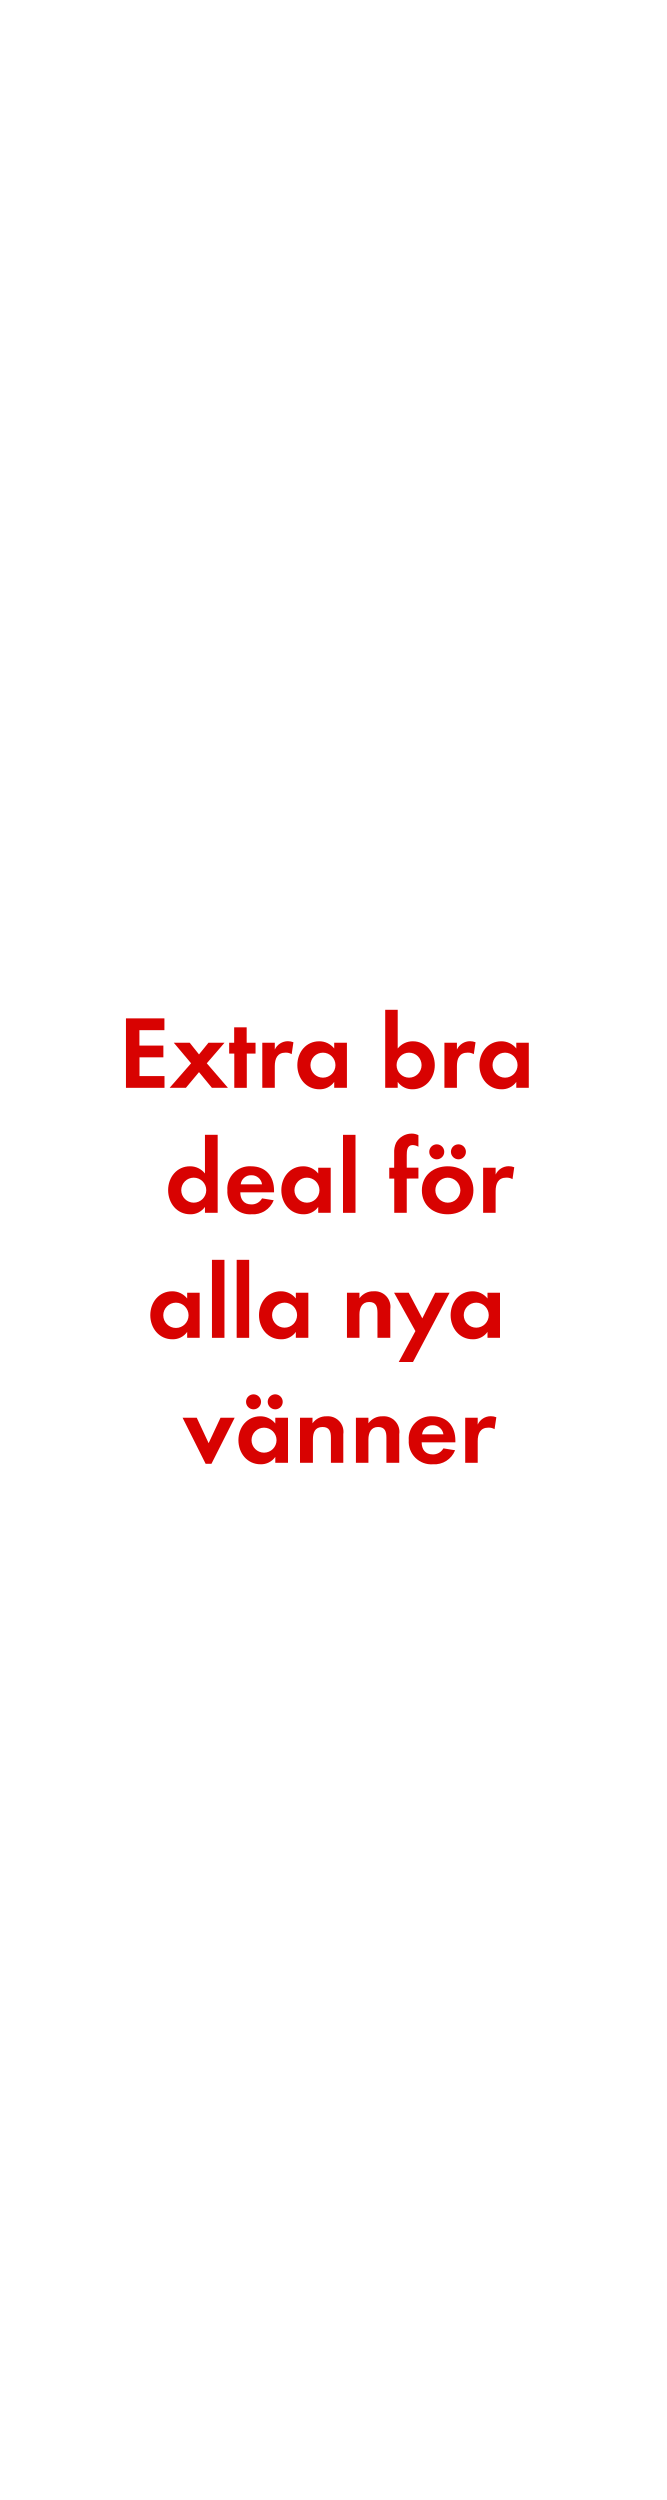
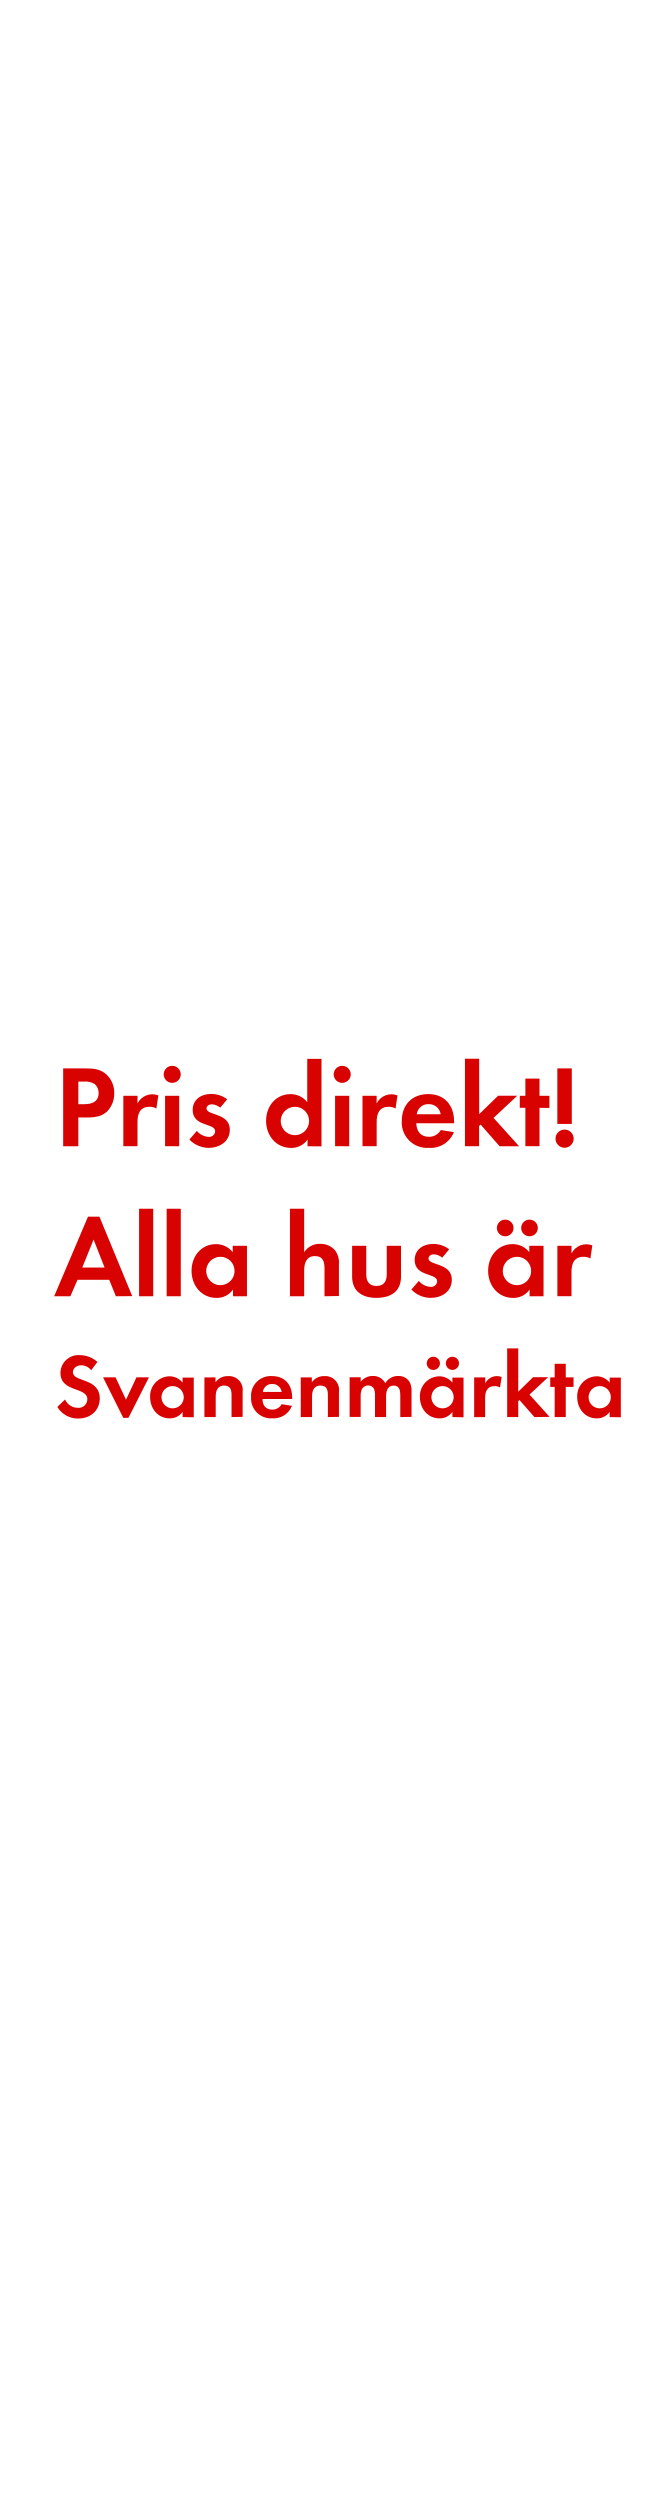
<svg xmlns="http://www.w3.org/2000/svg" id="Layer_1" data-name="Layer 1" viewBox="0 0 160 600">
  <defs>
    <style>.cls-1{fill:#d80201;}</style>
  </defs>
-   <path class="cls-1" d="M30.23,261.08V244.41h9.23v2.83h-6v3.7h5.75v2.82H33.48v4.5h6v2.82Z" />
-   <path class="cls-1" d="M50.86,261.08l-3.1-3.77-3.15,3.77h-3.9l5.15-5.89-4.15-4.93h3.82l2.23,2.8,2.27-2.8h3.85l-4.25,4.93,5.08,5.89Z" />
-   <path class="cls-1" d="M59.23,252.86v8.22h-3v-8.22H55v-2.6h1.2v-3.7h3v3.7h2.13v2.6Z" />
-   <path class="cls-1" d="M70,253a2.73,2.73,0,0,0-1.45-.37c-2,0-2.6,1.45-2.6,3.25v5.19h-3V250.26h3v1.63a3.47,3.47,0,0,1,3.15-2,3.56,3.56,0,0,1,1.32.25Z" />
-   <path class="cls-1" d="M80.21,261.08v-1.42a4.2,4.2,0,0,1-3.53,1.77c-3.25,0-5.32-2.7-5.32-5.79s2.07-5.73,5.25-5.73a4.51,4.51,0,0,1,3.6,1.73v-1.38h3.05v10.82Zm-2.7-8.44a3,3,0,1,0,3,3A3,3,0,0,0,77.51,252.64Z" />
-   <path class="cls-1" d="M99,261.43a4.27,4.27,0,0,1-3.55-1.77v1.42h-3V242.36h3v9.28a4.6,4.6,0,0,1,3.63-1.73c3.17,0,5.27,2.7,5.27,5.73S102.23,261.43,99,261.43Zm-.82-8.79a3,3,0,1,0,3,3A3,3,0,0,0,98.16,252.64Z" />
-   <path class="cls-1" d="M113.71,253a2.73,2.73,0,0,0-1.45-.37c-2.05,0-2.6,1.45-2.6,3.25v5.19h-3V250.26h3v1.63a3.47,3.47,0,0,1,3.15-2,3.56,3.56,0,0,1,1.32.25Z" />
-   <path class="cls-1" d="M123.91,261.08v-1.42a4.2,4.2,0,0,1-3.53,1.77c-3.25,0-5.32-2.7-5.32-5.79s2.07-5.73,5.25-5.73a4.51,4.51,0,0,1,3.6,1.73v-1.38h3v10.82Zm-2.7-8.44a3,3,0,1,0,3,3A3,3,0,0,0,121.21,252.64Z" />
-   <path class="cls-1" d="M49.19,291.08v-1.42a4.18,4.18,0,0,1-3.52,1.77c-3.25,0-5.32-2.7-5.32-5.79s2.07-5.73,5.25-5.73a4.49,4.49,0,0,1,3.59,1.73v-9.28h3.05v18.72Zm-2.69-8.44a3,3,0,1,0,3,3A3,3,0,0,0,46.5,282.64Z" />
-   <path class="cls-1" d="M57.67,286.16c0,1.67.85,2.9,2.65,2.9a2.83,2.83,0,0,0,2.57-1.45l2.8.45a5.3,5.3,0,0,1-5.32,3.37,5.43,5.43,0,0,1-5.8-5.77,5.36,5.36,0,0,1,5.68-5.75c3.57,0,5.52,2.4,5.52,5.85v.4Zm2.62-4.1a2.45,2.45,0,0,0-2.52,2.18h5.12A2.51,2.51,0,0,0,60.29,282.06Z" />
-   <path class="cls-1" d="M76.37,291.08v-1.42a4.2,4.2,0,0,1-3.53,1.77c-3.24,0-5.32-2.7-5.32-5.79s2.08-5.73,5.25-5.73a4.51,4.51,0,0,1,3.6,1.73v-1.38h3v10.82Zm-2.7-8.44a3,3,0,1,0,3,3A3,3,0,0,0,73.67,282.64Z" />
-   <path class="cls-1" d="M82.32,291.08V272.36h3v18.72Z" />
-   <path class="cls-1" d="M97.62,282.86v8.22h-3v-8.22H93.42v-2.6H94.6v-3.47a5.32,5.32,0,0,1,.47-2.55,4.29,4.29,0,0,1,3.75-2.18,3.62,3.62,0,0,1,1.6.38v2.77a3.1,3.1,0,0,0-1.38-.4c-1.34,0-1.42,1.4-1.42,2.43v3h2.8v2.6Z" />
-   <path class="cls-1" d="M107.44,291.43c-3.44,0-6.19-2.15-6.19-5.74s2.75-5.78,6.22-5.78,6.15,2.18,6.15,5.75S110.87,291.43,107.44,291.43Zm-2.62-13.19a1.8,1.8,0,1,1,0-3.6,1.8,1.8,0,0,1,0,3.6Zm2.6,4.4a3,3,0,1,0,3.07,3.05A3.06,3.06,0,0,0,107.42,282.64Zm2.6-4.4a1.83,1.83,0,0,1-1.8-1.8,1.8,1.8,0,1,1,1.8,1.8Z" />
-   <path class="cls-1" d="M123,283a2.73,2.73,0,0,0-1.45-.37c-2,0-2.6,1.45-2.6,3.25v5.19h-3V280.26h3v1.63a3.47,3.47,0,0,1,3.15-2,3.56,3.56,0,0,1,1.32.25Z" />
-   <path class="cls-1" d="M44.92,321.08v-1.42a4.19,4.19,0,0,1-3.52,1.77c-3.25,0-5.33-2.7-5.33-5.79s2.08-5.73,5.25-5.73a4.51,4.51,0,0,1,3.6,1.73v-1.38h3v10.82Zm-2.7-8.44a3,3,0,0,0,0,6.07,3,3,0,0,0,0-6.07Z" />
-   <path class="cls-1" d="M50.87,321.08V302.36h3v18.72Z" />
-   <path class="cls-1" d="M56.8,321.08V302.36h3v18.72Z" />
-   <path class="cls-1" d="M71,321.08v-1.42a4.18,4.18,0,0,1-3.52,1.77c-3.25,0-5.32-2.7-5.32-5.79s2.07-5.73,5.24-5.73a4.49,4.49,0,0,1,3.6,1.73v-1.38H74v10.82Zm-2.7-8.44a3,3,0,1,0,3,3A3,3,0,0,0,68.29,312.64Z" />
-   <path class="cls-1" d="M90.59,321.08v-6c0-1.48-.32-2.6-2-2.6s-2.32,1.37-2.32,3v5.59h-3V310.26h3v1.33a4,4,0,0,1,3.4-1.68,3.74,3.74,0,0,1,4,4.3v6.87Z" />
-   <path class="cls-1" d="M99.12,326.88H95.7l4-7.42-5.12-9.2h3.52l3.25,6.15,3.1-6.15h3.45Z" />
-   <path class="cls-1" d="M117,321.08v-1.42a4.2,4.2,0,0,1-3.53,1.77c-3.24,0-5.32-2.7-5.32-5.79s2.08-5.73,5.25-5.73a4.51,4.51,0,0,1,3.6,1.73v-1.38h3v10.82Zm-2.7-8.44a3,3,0,1,0,3,3A3,3,0,0,0,114.32,312.64Z" />
-   <path class="cls-1" d="M50.75,351.31h-1.4l-5.53-11.05h3.4l2.85,6.1,2.85-6.1h3.4Z" />
-   <path class="cls-1" d="M66.07,351.08v-1.42a4.18,4.18,0,0,1-3.52,1.77c-3.25,0-5.33-2.7-5.33-5.79s2.08-5.73,5.25-5.73a4.51,4.51,0,0,1,3.6,1.73v-1.38h3.05v10.82Zm-5.22-12.84a1.8,1.8,0,1,1,0-3.6,1.8,1.8,0,0,1,0,3.6Zm2.52,4.4a3,3,0,1,0,3,3A3,3,0,0,0,63.37,342.64Zm2.67-4.4a1.82,1.82,0,0,1-1.79-1.8,1.8,1.8,0,1,1,1.79,1.8Z" />
-   <path class="cls-1" d="M79.42,351.08v-6c0-1.48-.33-2.6-2-2.6-1.87,0-2.32,1.37-2.32,3v5.59H72V340.26h3v1.33a4,4,0,0,1,3.39-1.68,3.74,3.74,0,0,1,4,4.3v6.87Z" />
-   <path class="cls-1" d="M92.74,351.08v-6c0-1.48-.32-2.6-2-2.6s-2.32,1.37-2.32,3v5.59h-3V340.26h3v1.33a4,4,0,0,1,3.4-1.68,3.74,3.74,0,0,1,4,4.3v6.87Z" />
-   <path class="cls-1" d="M101.2,346.16c0,1.67.84,2.9,2.64,2.9a2.86,2.86,0,0,0,2.58-1.45l2.8.45a5.32,5.32,0,0,1-5.33,3.37,5.42,5.42,0,0,1-5.79-5.77,5.36,5.36,0,0,1,5.67-5.75c3.57,0,5.52,2.4,5.52,5.85v.4Zm2.62-4.1a2.45,2.45,0,0,0-2.52,2.18h5.12A2.52,2.52,0,0,0,103.82,342.06Z" />
-   <path class="cls-1" d="M118.69,343a2.71,2.71,0,0,0-1.45-.37c-2,0-2.59,1.45-2.59,3.25v5.19h-3V340.26h3v1.63a3.45,3.45,0,0,1,3.14-2,3.57,3.57,0,0,1,1.33.25Z" />
+   <path class="cls-1" d="M25.91,266.53c-1.82,2-4.68,1.65-7.11,1.65v6.92H15.16V256.42h5.43c1.85,0,3.47.14,4.93,1.43a6,6,0,0,1,1.9,4.51A6.13,6.13,0,0,1,25.91,266.53Zm-3.19-6.36a4.35,4.35,0,0,0-2.66-.59H18.8V265h1.48c1.82,0,3.39-.59,3.39-2.69A2.77,2.77,0,0,0,22.72,260.17Z" />
+   <path class="cls-1" d="M37.53,266.05a3,3,0,0,0-1.62-.42c-2.3,0-2.91,1.62-2.91,3.64v5.82H29.6V263H33v1.82a4,4,0,0,1,5-1.93Z" />
+   <path class="cls-1" d="M41.33,259.89a2,2,0,1,1,0-4.09,2,2,0,0,1,0,4.09Zm-1.71,15.2V263H43V275.1Z" />
+   <path class="cls-1" d="M50.07,275.49a6.45,6.45,0,0,1-4.62-2l1.79-2.07a3.94,3.94,0,0,0,2.86,1.43,1.43,1.43,0,0,0,1.54-1.34c0-2.07-5.4-1-5.4-5.12,0-2.46,2-3.84,4.34-3.84a6.24,6.24,0,0,1,3.95,1.29l-1.68,2a3.38,3.38,0,0,0-2-.81c-.59,0-1.29.36-1.29,1,0,1.76,5.6,1,5.6,5.12C55.14,274,52.67,275.49,50.07,275.49Z" />
+   <path class="cls-1" d="M73.81,275.1v-1.6a4.68,4.68,0,0,1-3.95,2c-3.64,0-6-3-6-6.5s2.32-6.41,5.88-6.41a5.05,5.05,0,0,1,4,1.93V254.13h3.42v21Zm-3-9.46A3.4,3.4,0,1,0,74.18,269,3.38,3.38,0,0,0,70.79,265.63Z" />
+   <path class="cls-1" d="M82.13,259.89a2,2,0,1,1,0-4.09,2,2,0,0,1,0,4.09Zm-1.71,15.2V263h3.39V275.1Z" />
+   <path class="cls-1" d="M94.93,266.05a3,3,0,0,0-1.62-.42c-2.3,0-2.91,1.62-2.91,3.64v5.82H87V263h3.39v1.82a4,4,0,0,1,5-1.93Z" />
+   <path class="cls-1" d="M99.91,269.58c.06,1.88,1,3.25,3,3.25a3.18,3.18,0,0,0,2.88-1.62l3.14.5a6,6,0,0,1-6,3.78,6.08,6.08,0,0,1-6.5-6.47c0-3.86,2.46-6.44,6.36-6.44s6.19,2.69,6.19,6.55v.45Zm2.94-4.59a2.75,2.75,0,0,0-2.83,2.44h5.74A2.81,2.81,0,0,0,102.85,265Z" />
+   <path class="cls-1" d="M119.9,275.1l-4.56-5.21-.36.36v4.84h-3.39v-21H115V267.4l4.54-4.42h4.59l-5.68,5.32,6.13,6.8Z" />
+   <path class="cls-1" d="M129.48,265.88v9.21h-3.39v-9.21h-1.34V263h1.34v-4.14h3.39V263h2.38v2.91Z" />
+   <path class="cls-1" d="M135.5,275.46a2.18,2.18,0,1,1,2.18-2.18A2.19,2.19,0,0,1,135.5,275.46Zm-1.74-5.71V256.42h3.47v13.33Z" />
+   <path class="cls-1" d="M27.81,311.1l-1.6-3.95H18.6l-1.71,3.95H13L21.12,292h2.74l7.87,19.07Zm-5.35-13.61-2.72,6.72H25.1Z" />
+   <path class="cls-1" d="M33.38,311.1v-21h3.39v21Z" />
+   <path class="cls-1" d="M40,311.1v-21h3.39v21Z" />
+   <path class="cls-1" d="M55.92,311.1v-1.6a4.69,4.69,0,0,1-3.95,2c-3.64,0-6-3-6-6.5s2.32-6.41,5.88-6.41a5.06,5.06,0,0,1,4,1.93V299h3.42V311.1Zm-3-9.46A3.4,3.4,0,1,0,56.29,305,3.38,3.38,0,0,0,52.9,301.63Z" />
+   <path class="cls-1" d="M77.88,311.1v-6.64c0-1.68-.36-3-2.32-3S73,303.09,73,304.88v6.22H69.59v-21H73v10.42a4.41,4.41,0,0,1,3.81-2,4.64,4.64,0,0,1,3.53,1.48,4.81,4.81,0,0,1,1,3.42v7.62Z" />
+   <path class="cls-1" d="M90.36,311.49c-3.33,0-5.85-1.48-5.85-5.1V299H87.9v6.86c0,1.65.7,2.77,2.46,2.77s2.46-1.12,2.46-2.77V299h3.42v7.42C96.24,310,93.7,311.49,90.36,311.49Z" />
+   <path class="cls-1" d="M103.35,311.49a6.45,6.45,0,0,1-4.62-2l1.79-2.07a3.94,3.94,0,0,0,2.86,1.43,1.43,1.43,0,0,0,1.54-1.34c0-2.07-5.4-1-5.4-5.12,0-2.46,2-3.84,4.34-3.84a6.25,6.25,0,0,1,3.95,1.29l-1.68,2a3.38,3.38,0,0,0-2-.81c-.59,0-1.29.36-1.29,1,0,1.76,5.6,1,5.6,5.12C108.42,310,106,311.49,103.35,311.49Z" />
+   <path class="cls-1" d="M127.1,311.1v-1.6a4.68,4.68,0,0,1-3.95,2c-3.64,0-6-3-6-6.5s2.32-6.41,5.88-6.41a5.05,5.05,0,0,1,4,1.93V299h3.42V311.1Zm-5.85-14.39a2,2,0,1,1,0-4,2,2,0,0,1,0,4Zm2.83,4.93a3.4,3.4,0,1,0,3.39,3.39A3.38,3.38,0,0,0,124.08,301.63Zm3-4.93a2,2,0,0,1-2-2,2,2,0,1,1,2,2Z" />
+   <path class="cls-1" d="M141.69,302.05a3,3,0,0,0-1.62-.42c-2.3,0-2.91,1.62-2.91,3.64v5.82h-3.39V299h3.39v1.82a4,4,0,0,1,5-1.93Z" />
+   <path class="cls-1" d="M18.76,340.45a5.72,5.72,0,0,1-5-2.79l1.85-1.78a3.37,3.37,0,0,0,3.08,2,2.09,2.09,0,0,0,2.27-2.07c0-3-6.45-1.58-6.45-6.31a4.31,4.31,0,0,1,4.58-4.27,6.43,6.43,0,0,1,4.29,1.63l-1.5,2a3,3,0,0,0-2.38-1.19c-.95,0-2,.59-2,1.65,0,2.49,6.45,1.25,6.45,6.38C23.87,338.6,21.67,340.45,18.76,340.45Z" />
+   <path class="cls-1" d="M30.82,340.29H29.59l-4.86-9.73h3l2.51,5.37,2.51-5.37h3Z" />
+   <path class="cls-1" d="M43.82,340.1v-1.25a3.68,3.68,0,0,1-3.1,1.56c-2.86,0-4.69-2.38-4.69-5.1a4.76,4.76,0,0,1,4.62-5,4,4,0,0,1,3.17,1.52v-1.21h2.68v9.53Zm-2.38-7.44a2.67,2.67,0,1,0,2.66,2.66A2.66,2.66,0,0,0,41.45,332.66Z" />
+   <path class="cls-1" d="M55.57,340.1v-5.28c0-1.3-.29-2.29-1.8-2.29s-2,1.21-2,2.64v4.93H49.06v-9.53h2.66v1.17a3.52,3.52,0,0,1,3-1.47A3.29,3.29,0,0,1,58.23,334v6.05Z" />
+   <path class="cls-1" d="M63,335.76c0,1.47.75,2.55,2.33,2.55A2.5,2.5,0,0,0,67.6,337l2.46.4a4.67,4.67,0,0,1-4.69,3,4.78,4.78,0,0,1-5.11-5.08,4.72,4.72,0,0,1,5-5.06c3.15,0,4.86,2.11,4.86,5.15v.35Zm2.31-3.61a2.16,2.16,0,0,0-2.22,1.92H67.6A2.21,2.21,0,0,0,65.32,332.15Z" />
+   <path class="cls-1" d="M78.69,340.1v-5.28c0-1.3-.29-2.29-1.8-2.29s-2,1.21-2,2.64v4.93H72.18v-9.53h2.66v1.17a3.51,3.51,0,0,1,3-1.47A3.29,3.29,0,0,1,81.35,334v6.05Z" />
+   <path class="cls-1" d="M96.07,340.1v-5.21c0-1.12-.18-2.35-1.58-2.35-1.56,0-1.83,1.43-1.83,2.68v4.88H90V335a4.24,4.24,0,0,0-.2-1.58,1.54,1.54,0,0,0-1.43-.92,1.74,1.74,0,0,0-1.5.86,4,4,0,0,0-.31,1.83v4.88H83.91v-9.53h2.66v1.08a3.66,3.66,0,0,1,2.9-1.39,3.24,3.24,0,0,1,3,1.74,3.52,3.52,0,0,1,3.13-1.74,3.13,3.13,0,0,1,2.66,1.36,4.2,4.2,0,0,1,.51,2.31v6.16Z" />
+   <path class="cls-1" d="M108.57,340.1v-1.25a3.68,3.68,0,0,1-3.1,1.56c-2.86,0-4.69-2.38-4.69-5.1a4.76,4.76,0,0,1,4.62-5,4,4,0,0,1,3.17,1.52v-1.21h2.68v9.53ZM104,328.79a1.58,1.58,0,1,1,0-3.17,1.58,1.58,0,0,1,0,3.17Zm2.22,3.87a2.67,2.67,0,1,0,2.66,2.66A2.66,2.66,0,0,0,106.19,332.66Zm2.35-3.87A1.61,1.61,0,0,1,107,327.2a1.58,1.58,0,1,1,1.58,1.58Z" />
+   <path class="cls-1" d="M120,333a2.35,2.35,0,0,0-1.28-.33c-1.8,0-2.29,1.28-2.29,2.86v4.58H113.8v-9.53h2.66V332a3.11,3.11,0,0,1,3.94-1.52Z" />
+   <path class="cls-1" d="M128.26,340.1,124.67,336l-.29.29v3.81h-2.66V323.62h2.66V334l3.56-3.48h3.61l-4.47,4.18,4.82,5.35Z" />
+   <path class="cls-1" d="M135.78,332.86v7.24h-2.66v-7.24h-1.06v-2.29h1.06v-3.26h2.66v3.26h1.87v2.29Z" />
+   <path class="cls-1" d="M146.32,340.1v-1.25a3.68,3.68,0,0,1-3.1,1.56c-2.86,0-4.69-2.38-4.69-5.1a4.76,4.76,0,0,1,4.62-5,4,4,0,0,1,3.17,1.52v-1.21H149v9.53Zm-2.38-7.44a2.67,2.67,0,1,0,2.66,2.66A2.66,2.66,0,0,0,143.94,332.66Z" />
</svg>
